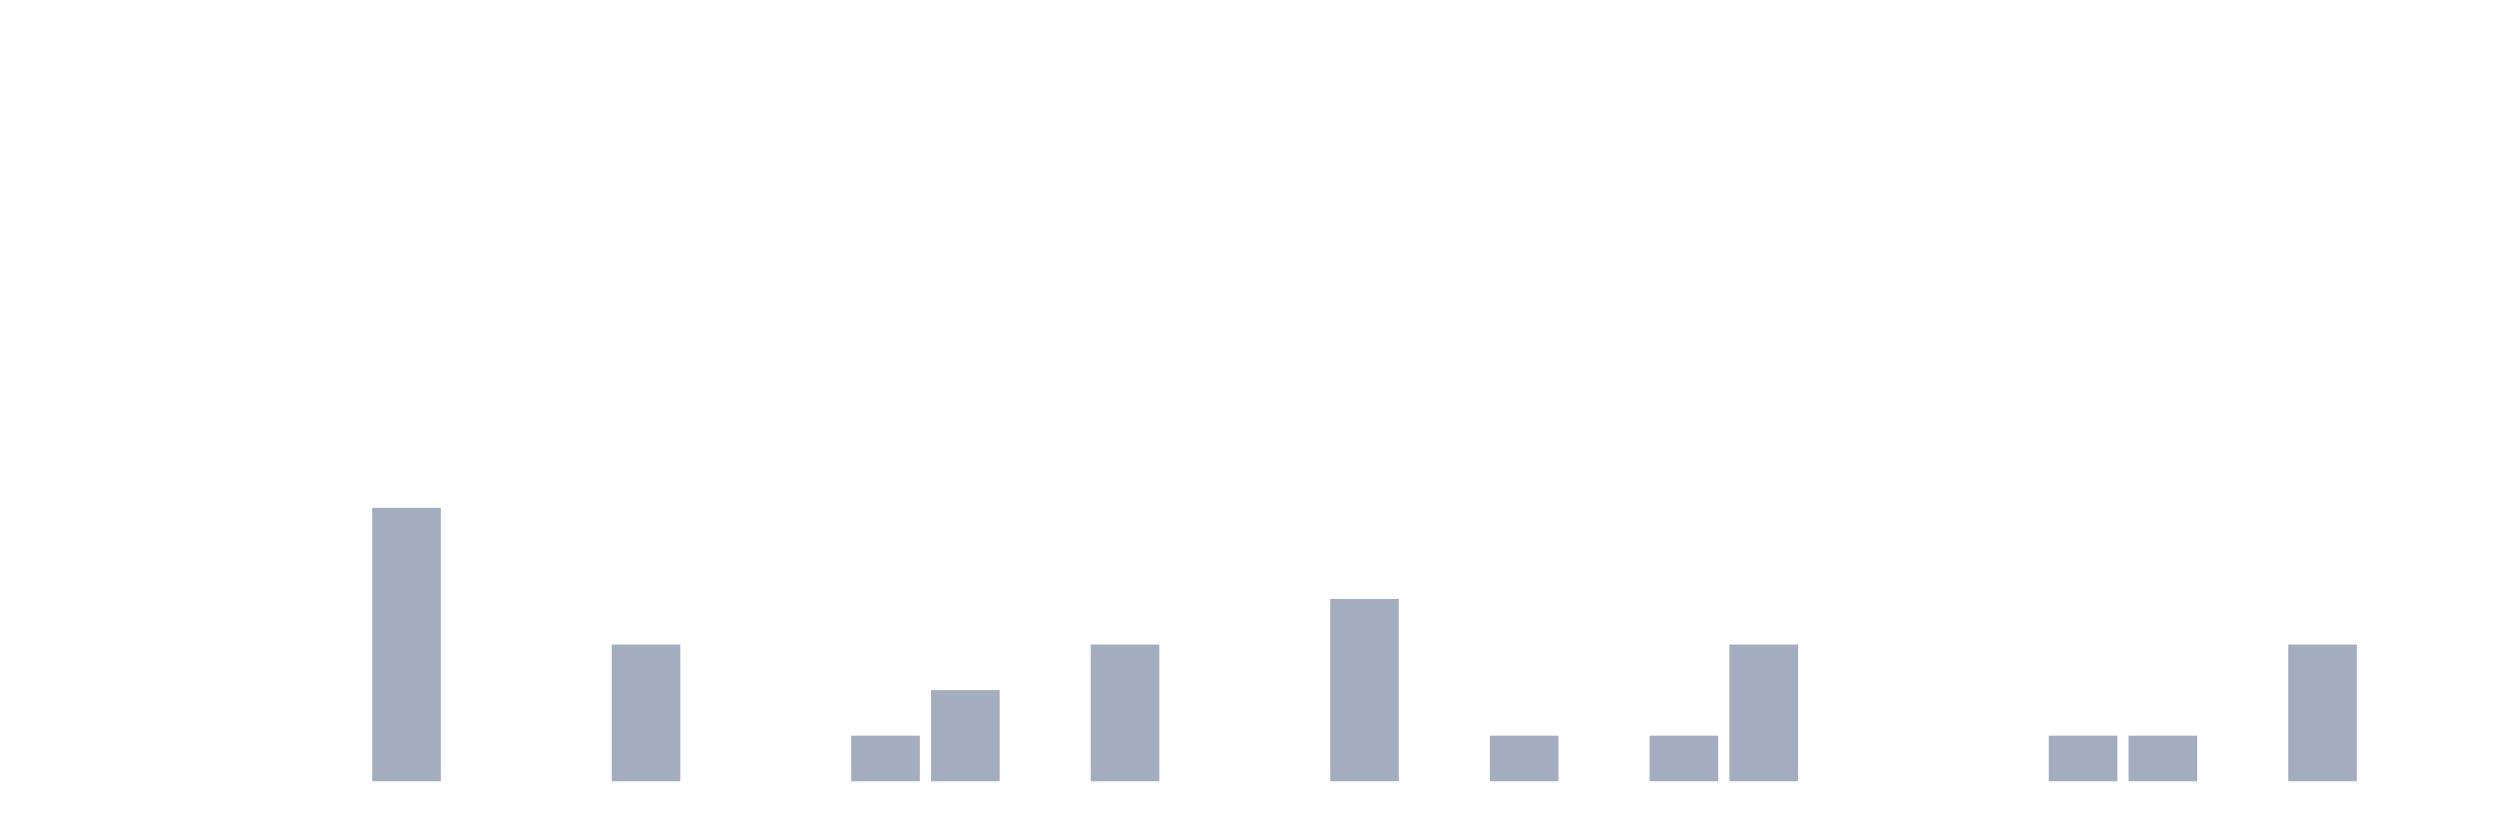
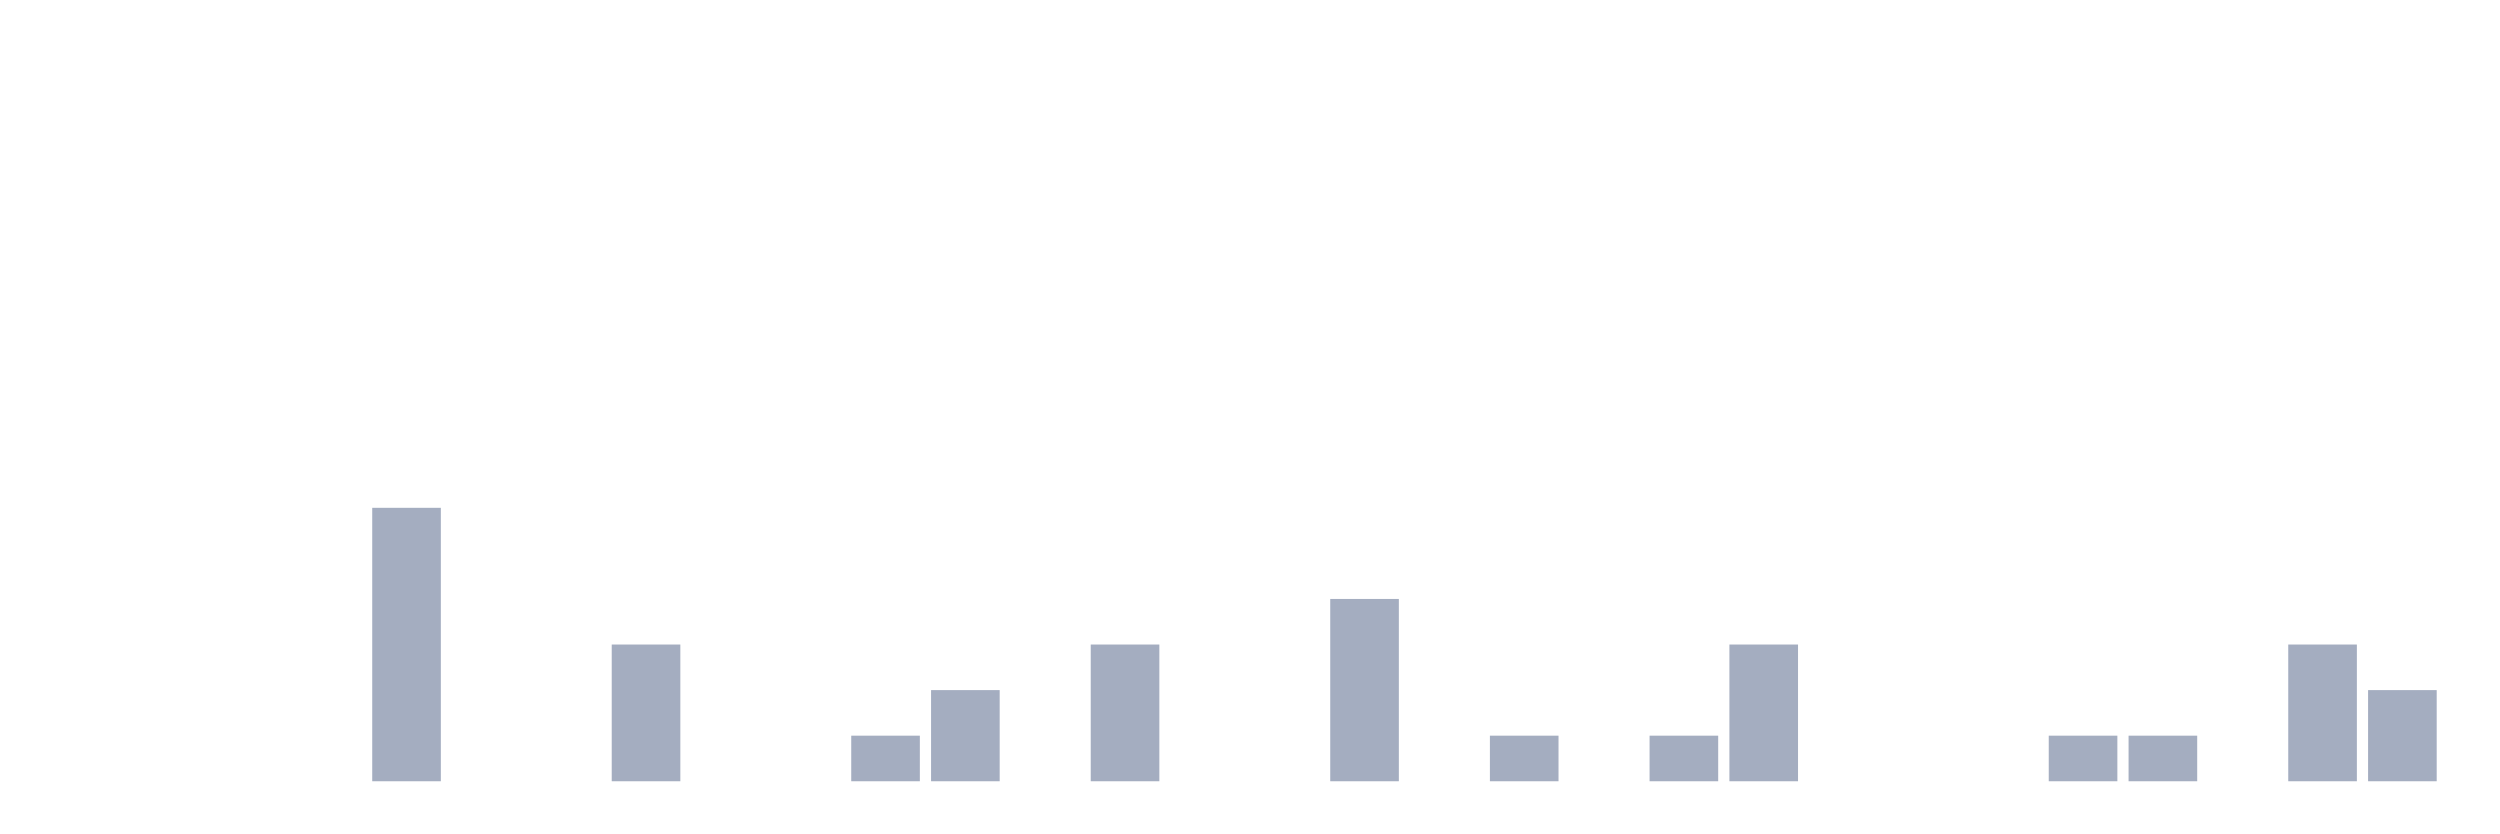
<svg xmlns="http://www.w3.org/2000/svg" viewBox="0 0 480 160">
  <g transform="translate(10,10)">
    <rect class="bar" x="0.153" width="13.175" y="140" height="0" fill="rgb(164,173,192)" />
    <rect class="bar" x="15.482" width="13.175" y="140" height="0" fill="rgb(164,173,192)" />
    <rect class="bar" x="30.81" width="13.175" y="140" height="0" fill="rgb(164,173,192)" />
    <rect class="bar" x="46.138" width="13.175" y="140" height="0" fill="rgb(164,173,192)" />
    <rect class="bar" x="61.466" width="13.175" y="87.5" height="52.5" fill="rgb(164,173,192)" />
    <rect class="bar" x="76.794" width="13.175" y="140" height="0" fill="rgb(164,173,192)" />
    <rect class="bar" x="92.123" width="13.175" y="140" height="0" fill="rgb(164,173,192)" />
    <rect class="bar" x="107.451" width="13.175" y="113.75" height="26.25" fill="rgb(164,173,192)" />
    <rect class="bar" x="122.779" width="13.175" y="140" height="0" fill="rgb(164,173,192)" />
    <rect class="bar" x="138.107" width="13.175" y="140" height="0" fill="rgb(164,173,192)" />
    <rect class="bar" x="153.436" width="13.175" y="131.25" height="8.75" fill="rgb(164,173,192)" />
    <rect class="bar" x="168.764" width="13.175" y="122.5" height="17.5" fill="rgb(164,173,192)" />
    <rect class="bar" x="184.092" width="13.175" y="140" height="0" fill="rgb(164,173,192)" />
    <rect class="bar" x="199.42" width="13.175" y="113.75" height="26.25" fill="rgb(164,173,192)" />
    <rect class="bar" x="214.748" width="13.175" y="140" height="0" fill="rgb(164,173,192)" />
    <rect class="bar" x="230.077" width="13.175" y="140" height="0" fill="rgb(164,173,192)" />
    <rect class="bar" x="245.405" width="13.175" y="105" height="35" fill="rgb(164,173,192)" />
    <rect class="bar" x="260.733" width="13.175" y="140" height="0" fill="rgb(164,173,192)" />
    <rect class="bar" x="276.061" width="13.175" y="131.25" height="8.75" fill="rgb(164,173,192)" />
    <rect class="bar" x="291.39" width="13.175" y="140" height="0" fill="rgb(164,173,192)" />
    <rect class="bar" x="306.718" width="13.175" y="131.25" height="8.75" fill="rgb(164,173,192)" />
    <rect class="bar" x="322.046" width="13.175" y="113.75" height="26.25" fill="rgb(164,173,192)" />
    <rect class="bar" x="337.374" width="13.175" y="140" height="0" fill="rgb(164,173,192)" />
    <rect class="bar" x="352.702" width="13.175" y="140" height="0" fill="rgb(164,173,192)" />
    <rect class="bar" x="368.031" width="13.175" y="140" height="0" fill="rgb(164,173,192)" />
    <rect class="bar" x="383.359" width="13.175" y="131.25" height="8.75" fill="rgb(164,173,192)" />
    <rect class="bar" x="398.687" width="13.175" y="131.25" height="8.75" fill="rgb(164,173,192)" />
    <rect class="bar" x="414.015" width="13.175" y="140" height="0" fill="rgb(164,173,192)" />
    <rect class="bar" x="429.344" width="13.175" y="113.75" height="26.25" fill="rgb(164,173,192)" />
-     <rect class="bar" x="444.672" width="13.175" y="140" height="0" fill="rgb(164,173,192)" />
+     <rect class="bar" x="444.672" width="13.175" y="122.5" height="17.5" fill="rgb(164,173,192)" />
  </g>
</svg>
